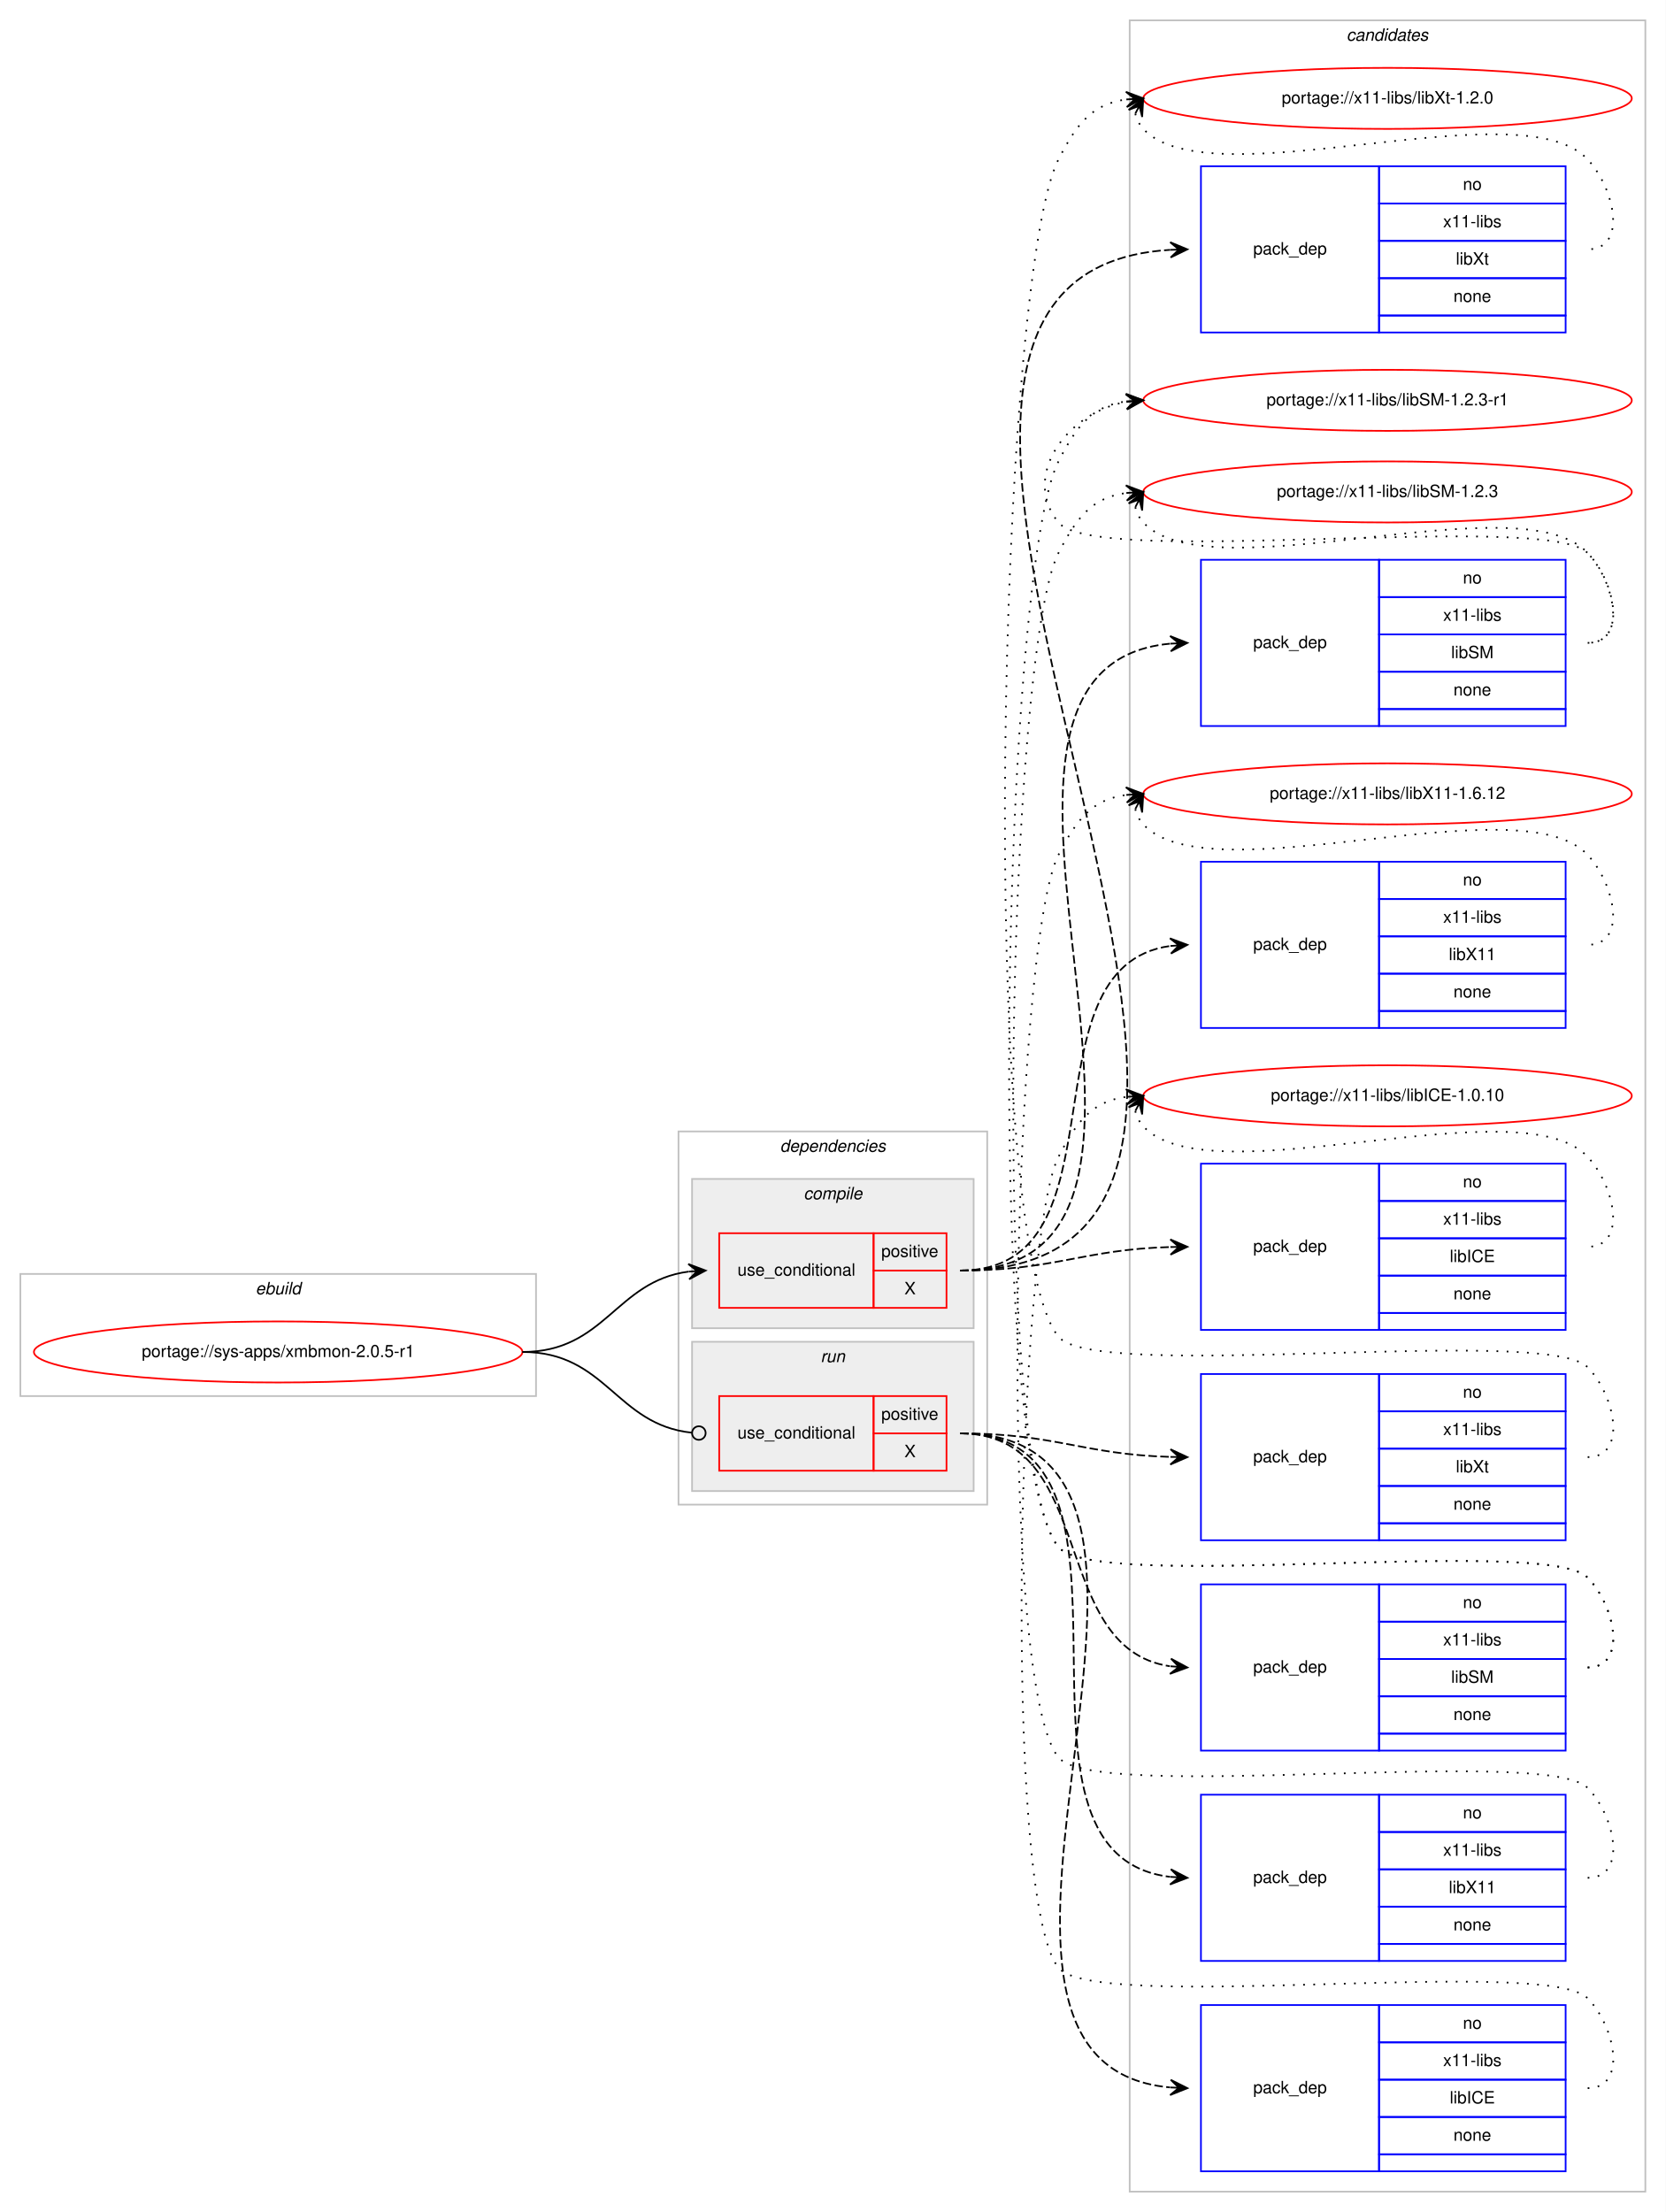
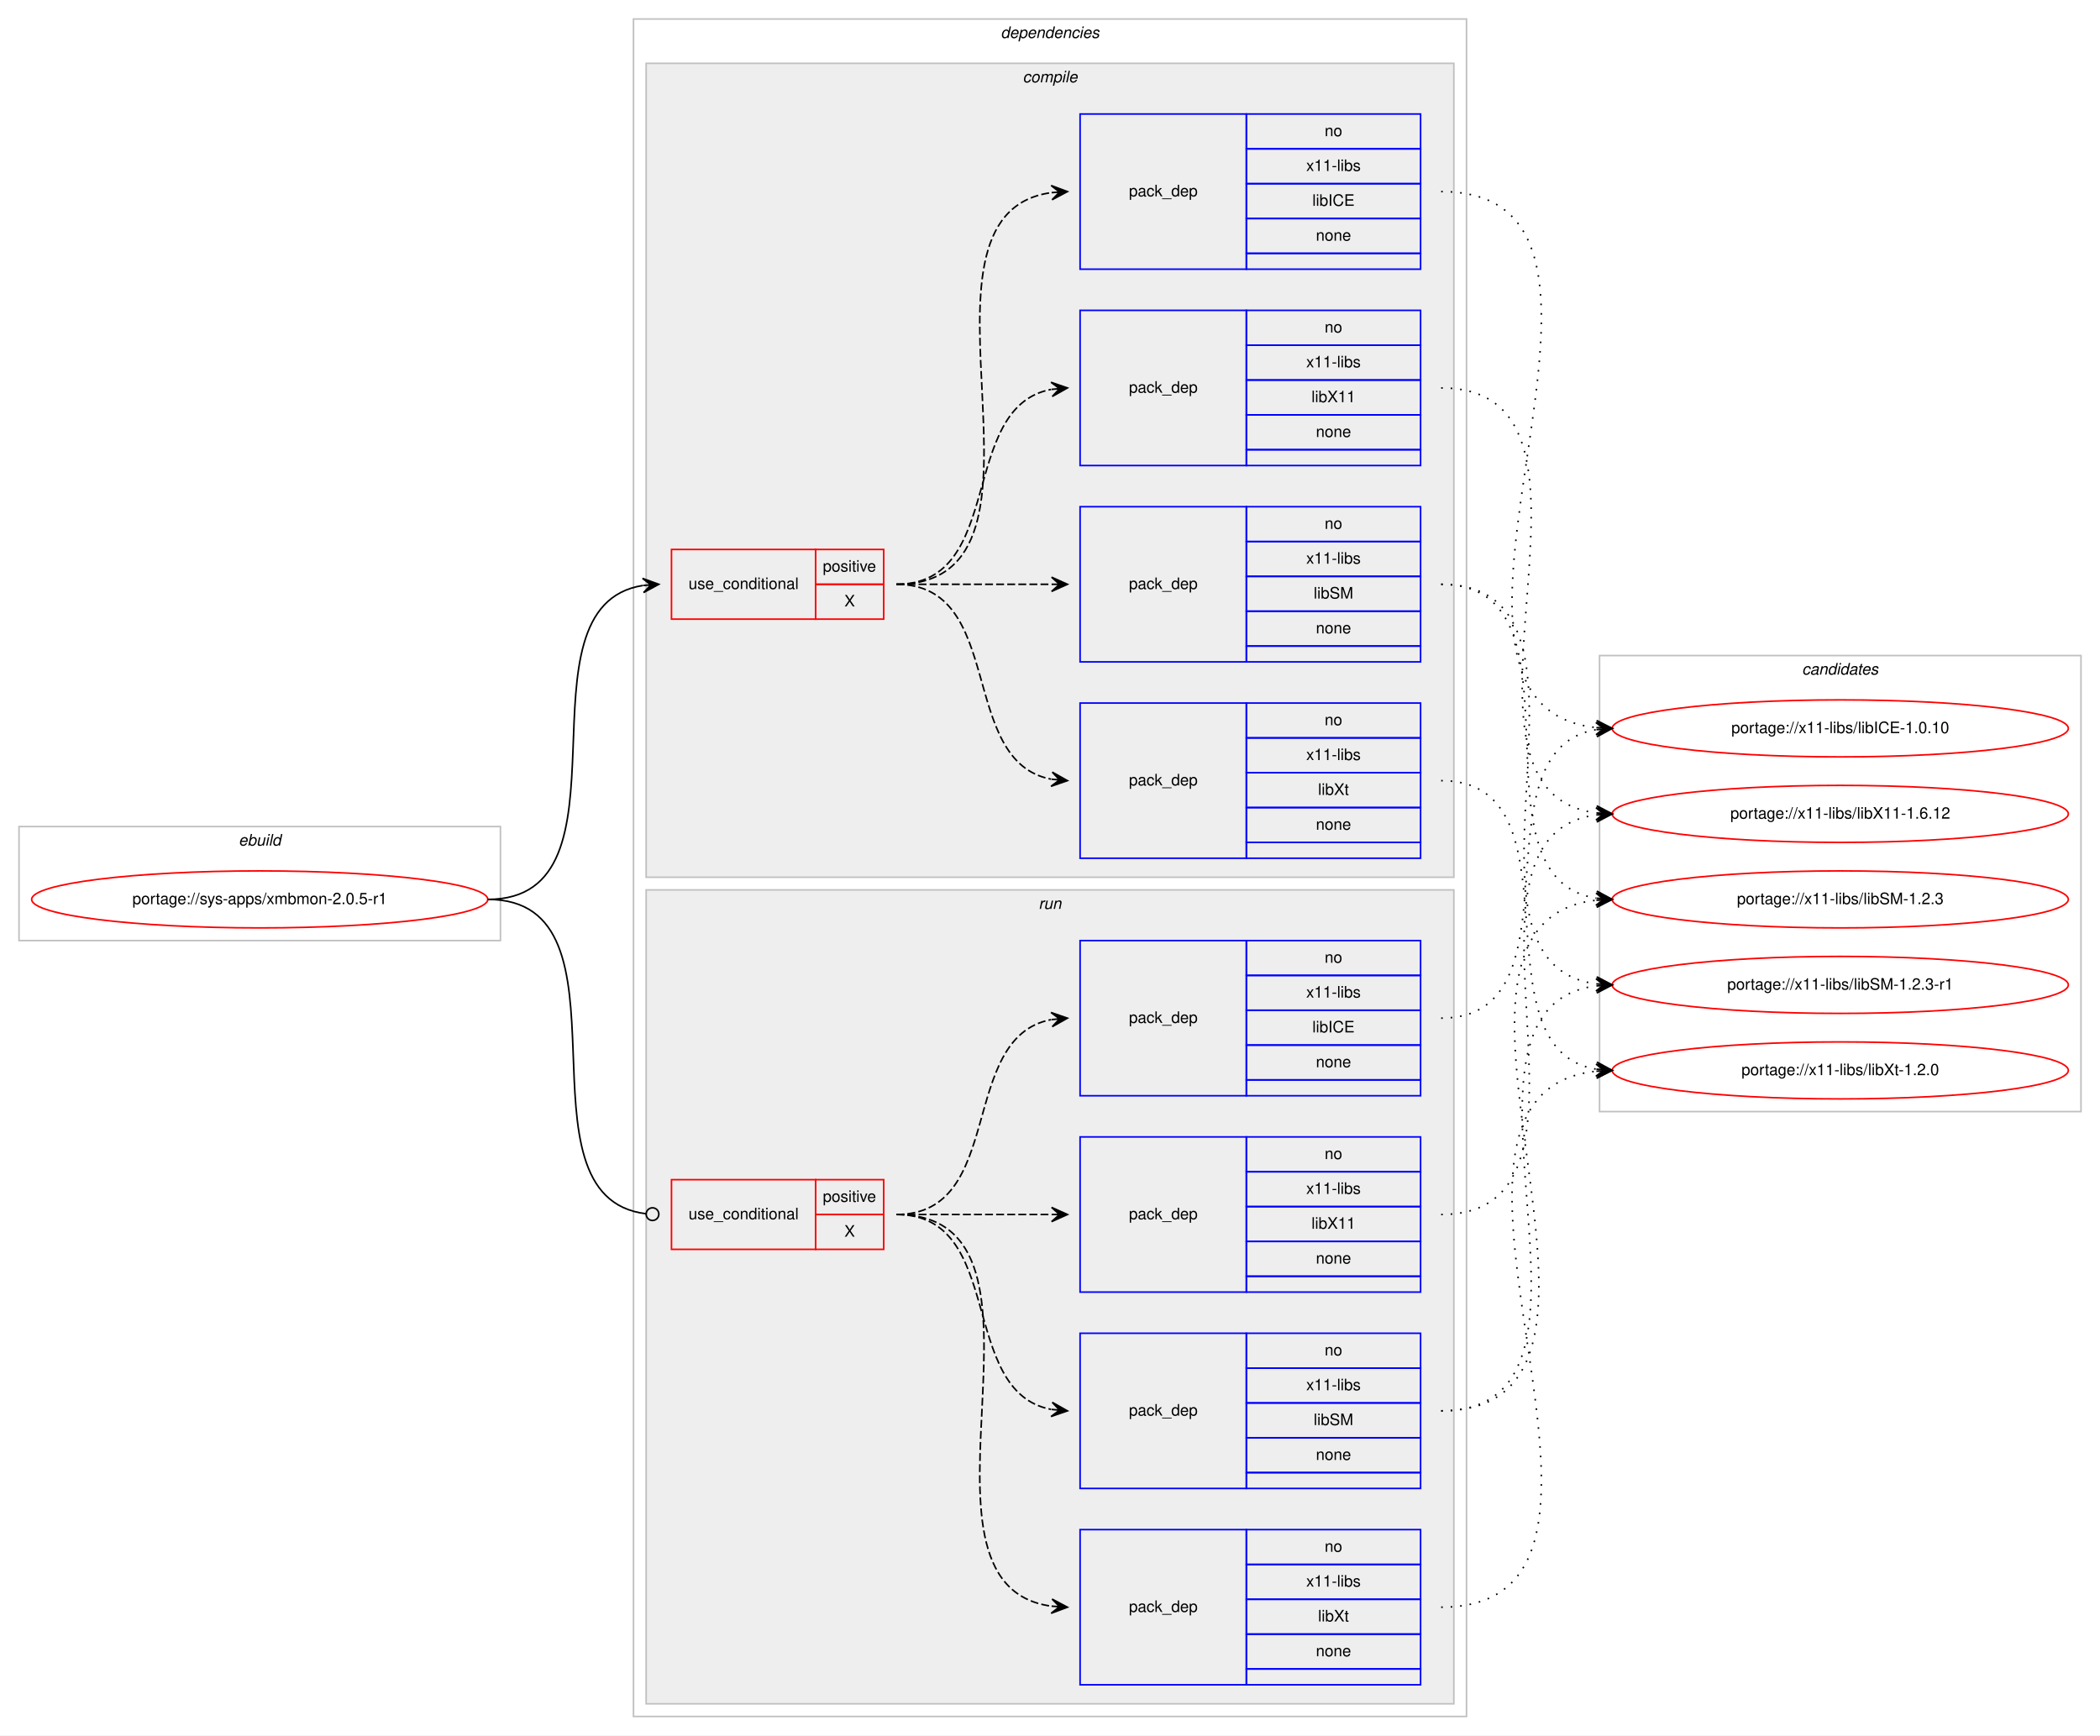
- <svg xmlns="http://www.w3.org/2000/svg" xmlns:xlink="http://www.w3.org/1999/xlink" width="982pt" height="1304pt" viewBox="0.00 0.00 982.00 1304.00">
-   <g id="graph0" class="graph" transform="scale(1 1) rotate(0) translate(4 1300)">
-     <polygon fill="#ffffff" stroke="transparent" points="-4,4 -4,-1300 978,-1300 978,4 -4,4" />
+ <svg xmlns="http://www.w3.org/2000/svg" xmlns:xlink="http://www.w3.org/1999/xlink" width="1326pt" height="1096pt" viewBox="0.00 0.00 1326.00 1096.00">
+   <g id="graph0" class="graph" transform="scale(1 1) rotate(0) translate(4 1092)">
+     <polygon fill="#ffffff" stroke="transparent" points="-4,4 -4,-1092 1322,-1092 1322,4 -4,4" />
+     <g id="clust1" class="cluster">
+       <polygon fill="none" stroke="#c0c0c0" points="8,-498 8,-570 312,-570 312,-498 8,-498" />
+       <text text-anchor="start" x="146.663" y="-558" font-family="Helvetica,sans-Serif" font-style="italic" font-size="10.00" fill="#000000">ebuild</text>
+     </g>
+     <g id="clust2" class="cluster">
+       <polygon fill="none" stroke="#c0c0c0" points="396,-8 396,-1080 922,-1080 922,-8 396,-8" />
+       <text text-anchor="start" x="627.875" y="-1068" font-family="Helvetica,sans-Serif" font-style="italic" font-size="10.00" fill="#000000">dependencies</text>
+     </g>
+     <g id="clust3" class="cluster">
+       <polygon fill="#eeeeee" stroke="#c0c0c0" points="404,-538 404,-1052 914,-1052 914,-538 404,-538" />
+       <text text-anchor="start" x="641.778" y="-1040" font-family="Helvetica,sans-Serif" font-style="italic" font-size="10.00" fill="#000000">compile</text>
+     </g>
+     <g id="clust10" class="cluster">
+       <polygon fill="#eeeeee" stroke="#c0c0c0" points="404,-16 404,-530 914,-530 914,-16 404,-16" />
+       <text text-anchor="start" x="651.777" y="-518" font-family="Helvetica,sans-Serif" font-style="italic" font-size="10.00" fill="#000000">run</text>
+     </g>
    <g id="clust16" class="cluster">
-       <polygon fill="none" stroke="#c0c0c0" points="662,-8 662,-1288 966,-1288 966,-8 662,-8" />
-       <text text-anchor="start" x="789.824" y="-1276" font-family="Helvetica,sans-Serif" font-style="italic" font-size="10.00" fill="#000000">candidates</text>
-     </g>
-     <g id="clust1" class="cluster">
-       <polygon fill="none" stroke="#c0c0c0" points="8,-477 8,-549 312,-549 312,-477 8,-477" />
-       <text text-anchor="start" x="146.663" y="-537" font-family="Helvetica,sans-Serif" font-style="italic" font-size="10.00" fill="#000000">ebuild</text>
-     </g>
-     <g id="clust2" class="cluster">
-       <polygon fill="none" stroke="#c0c0c0" points="396,-413 396,-633 578,-633 578,-413 396,-413" />
-       <text text-anchor="start" x="455.875" y="-621" font-family="Helvetica,sans-Serif" font-style="italic" font-size="10.00" fill="#000000">dependencies</text>
-     </g>
-     <g id="clust3" class="cluster">
-       <polygon fill="#eeeeee" stroke="#c0c0c0" points="404,-517 404,-605 570,-605 570,-517 404,-517" />
-       <text text-anchor="start" x="469.778" y="-593" font-family="Helvetica,sans-Serif" font-style="italic" font-size="10.00" fill="#000000">compile</text>
-     </g>
-     <g id="clust10" class="cluster">
-       <polygon fill="#eeeeee" stroke="#c0c0c0" points="404,-421 404,-509 570,-509 570,-421 404,-421" />
-       <text text-anchor="start" x="479.776" y="-497" font-family="Helvetica,sans-Serif" font-style="italic" font-size="10.00" fill="#000000">run</text>
+       <polygon fill="none" stroke="#c0c0c0" points="1006,-390 1006,-678 1310,-678 1310,-390 1006,-390" />
+       <text text-anchor="start" x="1133.824" y="-666" font-family="Helvetica,sans-Serif" font-style="italic" font-size="10.00" fill="#000000">candidates</text>
    </g>
    <g id="node1" class="node">
      <g id="a_node1">
        <a xlink:href="../sys-apps/xmbmon-2.0.5-r1.svg" xlink:title="portage://sys-apps/xmbmon-2.0.5-r1">
-           <ellipse fill="none" stroke="#ff0000" cx="160" cy="-503" rx="144" ry="18" />
-           <text text-anchor="middle" x="160" y="-500" font-family="Helvetica,sans-Serif" font-size="10.00" fill="#000000">portage://sys-apps/xmbmon-2.0.5-r1</text>
+           <ellipse fill="none" stroke="#ff0000" cx="160" cy="-524" rx="144" ry="18" />
+           <text text-anchor="middle" x="160" y="-521" font-family="Helvetica,sans-Serif" font-size="10.00" fill="#000000">portage://sys-apps/xmbmon-2.0.5-r1</text>
        </a>
      </g>
    </g>
    <g id="node2" class="node">
-       <polygon fill="none" stroke="#ff0000" points="420,-529 420,-573 511,-573 511,-529 420,-529" />
-       <text text-anchor="start" x="430.767" y="-548" font-family="Helvetica,sans-Serif" font-size="10.00" fill="#000000">use_conditional</text>
-       <polygon fill="none" stroke="#ff0000" points="511,-551 511,-573 554,-573 554,-551 511,-551" />
-       <text text-anchor="start" x="515.553" y="-559" font-family="Helvetica,sans-Serif" font-size="10.00" fill="#000000">positive</text>
-       <polygon fill="none" stroke="#ff0000" points="511,-529 511,-551 554,-551 554,-529 511,-529" />
-       <text text-anchor="start" x="529.165" y="-537" font-family="Helvetica,sans-Serif" font-size="10.00" fill="#000000">X</text>
+       <polygon fill="none" stroke="#ff0000" points="420,-701 420,-745 511,-745 511,-701 420,-701" />
+       <text text-anchor="start" x="430.767" y="-720" font-family="Helvetica,sans-Serif" font-size="10.00" fill="#000000">use_conditional</text>
+       <polygon fill="none" stroke="#ff0000" points="511,-723 511,-745 554,-745 554,-723 511,-723" />
+       <text text-anchor="start" x="515.553" y="-731" font-family="Helvetica,sans-Serif" font-size="10.00" fill="#000000">positive</text>
+       <polygon fill="none" stroke="#ff0000" points="511,-701 511,-723 554,-723 554,-701 511,-701" />
+       <text text-anchor="start" x="529.165" y="-709" font-family="Helvetica,sans-Serif" font-size="10.00" fill="#000000">X</text>
    </g>
    <g id="edge5" class="edge">
-       <path fill="none" stroke="#000000" d="M304,-503C352.937,-503 358.838,-544.662 401.891,-550.358" />
-       <polygon fill="#000000" stroke="#000000" points="412,-551 401.735,-554.857 407.01,-550.683 402.02,-550.366 402.02,-550.366 402.02,-550.366 407.01,-550.683 402.305,-545.875 412,-551 412,-551" />
+       <path fill="none" stroke="#000000" d="M304,-524C400.994,-524 317.856,-708.879 401.833,-722.239" />
+       <polygon fill="#000000" stroke="#000000" points="412,-723 401.692,-726.741 407.014,-722.627 402.028,-722.254 402.028,-722.254 402.028,-722.254 407.014,-722.627 402.364,-717.766 412,-723 412,-723" />
    </g>
    <g id="node7" class="node">
-       <polygon fill="none" stroke="#ff0000" points="420,-433 420,-477 511,-477 511,-433 420,-433" />
-       <text text-anchor="start" x="430.767" y="-452" font-family="Helvetica,sans-Serif" font-size="10.00" fill="#000000">use_conditional</text>
-       <polygon fill="none" stroke="#ff0000" points="511,-455 511,-477 554,-477 554,-455 511,-455" />
-       <text text-anchor="start" x="515.553" y="-463" font-family="Helvetica,sans-Serif" font-size="10.00" fill="#000000">positive</text>
-       <polygon fill="none" stroke="#ff0000" points="511,-433 511,-455 554,-455 554,-433 511,-433" />
-       <text text-anchor="start" x="529.165" y="-441" font-family="Helvetica,sans-Serif" font-size="10.00" fill="#000000">X</text>
+       <polygon fill="none" stroke="#ff0000" points="420,-303 420,-347 511,-347 511,-303 420,-303" />
+       <text text-anchor="start" x="430.767" y="-322" font-family="Helvetica,sans-Serif" font-size="10.00" fill="#000000">use_conditional</text>
+       <polygon fill="none" stroke="#ff0000" points="511,-325 511,-347 554,-347 554,-325 511,-325" />
+       <text text-anchor="start" x="515.553" y="-333" font-family="Helvetica,sans-Serif" font-size="10.00" fill="#000000">positive</text>
+       <polygon fill="none" stroke="#ff0000" points="511,-303 511,-325 554,-325 554,-303 511,-303" />
+       <text text-anchor="start" x="529.165" y="-311" font-family="Helvetica,sans-Serif" font-size="10.00" fill="#000000">X</text>
    </g>
    <g id="edge10" class="edge">
-       <path fill="none" stroke="#000000" d="M304,-503C353.655,-503 359.002,-460.106 403.811,-455.415" />
-       <ellipse fill="none" stroke="#000000" cx="408.005" cy="-455.202" rx="4" ry="4" />
+       <path fill="none" stroke="#000000" d="M304,-524C401.78,-524 316.497,-336.112 403.908,-325.47" />
+       <ellipse fill="none" stroke="#000000" cx="408.007" cy="-325.232" rx="4" ry="4" />
    </g>
    <g id="node3" class="node">
-       <polygon fill="none" stroke="#0000ff" points="704,-1104 704,-1202 809,-1202 809,-1104 704,-1104" />
-       <text text-anchor="start" x="734.823" y="-1150" font-family="Helvetica,sans-Serif" font-size="10.00" fill="#000000">pack_dep</text>
-       <polygon fill="none" stroke="#0000ff" points="809,-1180 809,-1202 919,-1202 919,-1180 809,-1180" />
-       <text text-anchor="start" x="858.441" y="-1188" font-family="Helvetica,sans-Serif" font-size="10.00" fill="#000000">no</text>
-       <polygon fill="none" stroke="#0000ff" points="809,-1158 809,-1180 919,-1180 919,-1158 809,-1158" />
-       <text text-anchor="start" x="846.778" y="-1166" font-family="Helvetica,sans-Serif" font-size="10.00" fill="#000000">x11-libs</text>
-       <polygon fill="none" stroke="#0000ff" points="809,-1136 809,-1158 919,-1158 919,-1136 809,-1136" />
-       <text text-anchor="start" x="854.278" y="-1144" font-family="Helvetica,sans-Serif" font-size="10.00" fill="#000000">libXt</text>
-       <polygon fill="none" stroke="#0000ff" points="809,-1114 809,-1136 919,-1136 919,-1114 809,-1114" />
-       <text text-anchor="start" x="852.882" y="-1122" font-family="Helvetica,sans-Serif" font-size="10.00" fill="#000000">none</text>
-       <polygon fill="none" stroke="#0000ff" points="809,-1104 809,-1114 919,-1114 919,-1104 809,-1104" />
+       <polygon fill="none" stroke="#0000ff" points="678,-550 678,-648 783,-648 783,-550 678,-550" />
+       <text text-anchor="start" x="708.823" y="-596" font-family="Helvetica,sans-Serif" font-size="10.00" fill="#000000">pack_dep</text>
+       <polygon fill="none" stroke="#0000ff" points="783,-626 783,-648 893,-648 893,-626 783,-626" />
+       <text text-anchor="start" x="832.441" y="-634" font-family="Helvetica,sans-Serif" font-size="10.00" fill="#000000">no</text>
+       <polygon fill="none" stroke="#0000ff" points="783,-604 783,-626 893,-626 893,-604 783,-604" />
+       <text text-anchor="start" x="820.778" y="-612" font-family="Helvetica,sans-Serif" font-size="10.00" fill="#000000">x11-libs</text>
+       <polygon fill="none" stroke="#0000ff" points="783,-582 783,-604 893,-604 893,-582 783,-582" />
+       <text text-anchor="start" x="828.278" y="-590" font-family="Helvetica,sans-Serif" font-size="10.00" fill="#000000">libXt</text>
+       <polygon fill="none" stroke="#0000ff" points="783,-560 783,-582 893,-582 893,-560 783,-560" />
+       <text text-anchor="start" x="826.882" y="-568" font-family="Helvetica,sans-Serif" font-size="10.00" fill="#000000">none</text>
+       <polygon fill="none" stroke="#0000ff" points="783,-550 783,-560 893,-560 893,-550 783,-550" />
    </g>
    <g id="edge1" class="edge">
-       <path fill="none" stroke="#000000" stroke-dasharray="5,2" d="M562,-551C832.624,-551 432.302,-1137.812 685.89,-1152.711" />
-       <polygon fill="#000000" stroke="#000000" points="696,-1153 685.876,-1157.213 691.002,-1152.857 686.004,-1152.715 686.004,-1152.715 686.004,-1152.715 691.002,-1152.857 686.133,-1148.216 696,-1153 696,-1153" />
+       <path fill="none" stroke="#000000" stroke-dasharray="5,2" d="M562,-723C631.372,-723 600.506,-611.274 659.698,-599.927" />
+       <polygon fill="#000000" stroke="#000000" points="670,-599 660.443,-604.378 665.02,-599.448 660.04,-599.896 660.04,-599.896 660.04,-599.896 665.02,-599.448 659.637,-595.414 670,-599 670,-599" />
    </g>
    <g id="node4" class="node">
-       <polygon fill="none" stroke="#0000ff" points="704,-872 704,-970 809,-970 809,-872 704,-872" />
-       <text text-anchor="start" x="734.823" y="-918" font-family="Helvetica,sans-Serif" font-size="10.00" fill="#000000">pack_dep</text>
-       <polygon fill="none" stroke="#0000ff" points="809,-948 809,-970 919,-970 919,-948 809,-948" />
-       <text text-anchor="start" x="858.441" y="-956" font-family="Helvetica,sans-Serif" font-size="10.00" fill="#000000">no</text>
-       <polygon fill="none" stroke="#0000ff" points="809,-926 809,-948 919,-948 919,-926 809,-926" />
-       <text text-anchor="start" x="846.778" y="-934" font-family="Helvetica,sans-Serif" font-size="10.00" fill="#000000">x11-libs</text>
-       <polygon fill="none" stroke="#0000ff" points="809,-904 809,-926 919,-926 919,-904 809,-904" />
-       <text text-anchor="start" x="851.503" y="-912" font-family="Helvetica,sans-Serif" font-size="10.00" fill="#000000">libSM</text>
-       <polygon fill="none" stroke="#0000ff" points="809,-882 809,-904 919,-904 919,-882 809,-882" />
-       <text text-anchor="start" x="852.882" y="-890" font-family="Helvetica,sans-Serif" font-size="10.00" fill="#000000">none</text>
-       <polygon fill="none" stroke="#0000ff" points="809,-872 809,-882 919,-882 919,-872 809,-872" />
+       <polygon fill="none" stroke="#0000ff" points="678,-674 678,-772 783,-772 783,-674 678,-674" />
+       <text text-anchor="start" x="708.823" y="-720" font-family="Helvetica,sans-Serif" font-size="10.00" fill="#000000">pack_dep</text>
+       <polygon fill="none" stroke="#0000ff" points="783,-750 783,-772 893,-772 893,-750 783,-750" />
+       <text text-anchor="start" x="832.441" y="-758" font-family="Helvetica,sans-Serif" font-size="10.00" fill="#000000">no</text>
+       <polygon fill="none" stroke="#0000ff" points="783,-728 783,-750 893,-750 893,-728 783,-728" />
+       <text text-anchor="start" x="820.778" y="-736" font-family="Helvetica,sans-Serif" font-size="10.00" fill="#000000">x11-libs</text>
+       <polygon fill="none" stroke="#0000ff" points="783,-706 783,-728 893,-728 893,-706 783,-706" />
+       <text text-anchor="start" x="825.503" y="-714" font-family="Helvetica,sans-Serif" font-size="10.00" fill="#000000">libSM</text>
+       <polygon fill="none" stroke="#0000ff" points="783,-684 783,-706 893,-706 893,-684 783,-684" />
+       <text text-anchor="start" x="826.882" y="-692" font-family="Helvetica,sans-Serif" font-size="10.00" fill="#000000">none</text>
+       <polygon fill="none" stroke="#0000ff" points="783,-674 783,-684 893,-684 893,-674 783,-674" />
    </g>
    <g id="edge2" class="edge">
-       <path fill="none" stroke="#000000" stroke-dasharray="5,2" d="M562,-551C733.31,-551 529.79,-905.98 685.726,-920.539" />
-       <polygon fill="#000000" stroke="#000000" points="696,-921 685.808,-925.048 691.005,-920.776 686.01,-920.552 686.01,-920.552 686.01,-920.552 691.005,-920.776 686.212,-916.057 696,-921 696,-921" />
+       <path fill="none" stroke="#000000" stroke-dasharray="5,2" d="M562,-723C606.438,-723 620.02,-723 659.878,-723" />
+       <polygon fill="#000000" stroke="#000000" points="670,-723 660,-727.5 665,-723 660,-723 660,-723 660,-723 665,-723 660,-718.5 670,-723 670,-723" />
    </g>
    <g id="node5" class="node">
-       <polygon fill="none" stroke="#0000ff" points="704,-694 704,-792 809,-792 809,-694 704,-694" />
-       <text text-anchor="start" x="734.823" y="-740" font-family="Helvetica,sans-Serif" font-size="10.00" fill="#000000">pack_dep</text>
-       <polygon fill="none" stroke="#0000ff" points="809,-770 809,-792 919,-792 919,-770 809,-770" />
-       <text text-anchor="start" x="858.441" y="-778" font-family="Helvetica,sans-Serif" font-size="10.00" fill="#000000">no</text>
-       <polygon fill="none" stroke="#0000ff" points="809,-748 809,-770 919,-770 919,-748 809,-748" />
-       <text text-anchor="start" x="846.778" y="-756" font-family="Helvetica,sans-Serif" font-size="10.00" fill="#000000">x11-libs</text>
-       <polygon fill="none" stroke="#0000ff" points="809,-726 809,-748 919,-748 919,-726 809,-726" />
-       <text text-anchor="start" x="850.108" y="-734" font-family="Helvetica,sans-Serif" font-size="10.00" fill="#000000">libX11</text>
-       <polygon fill="none" stroke="#0000ff" points="809,-704 809,-726 919,-726 919,-704 809,-704" />
-       <text text-anchor="start" x="852.882" y="-712" font-family="Helvetica,sans-Serif" font-size="10.00" fill="#000000">none</text>
-       <polygon fill="none" stroke="#0000ff" points="809,-694 809,-704 919,-704 919,-694 809,-694" />
+       <polygon fill="none" stroke="#0000ff" points="678,-798 678,-896 783,-896 783,-798 678,-798" />
+       <text text-anchor="start" x="708.823" y="-844" font-family="Helvetica,sans-Serif" font-size="10.00" fill="#000000">pack_dep</text>
+       <polygon fill="none" stroke="#0000ff" points="783,-874 783,-896 893,-896 893,-874 783,-874" />
+       <text text-anchor="start" x="832.441" y="-882" font-family="Helvetica,sans-Serif" font-size="10.00" fill="#000000">no</text>
+       <polygon fill="none" stroke="#0000ff" points="783,-852 783,-874 893,-874 893,-852 783,-852" />
+       <text text-anchor="start" x="820.778" y="-860" font-family="Helvetica,sans-Serif" font-size="10.00" fill="#000000">x11-libs</text>
+       <polygon fill="none" stroke="#0000ff" points="783,-830 783,-852 893,-852 893,-830 783,-830" />
+       <text text-anchor="start" x="824.108" y="-838" font-family="Helvetica,sans-Serif" font-size="10.00" fill="#000000">libX11</text>
+       <polygon fill="none" stroke="#0000ff" points="783,-808 783,-830 893,-830 893,-808 783,-808" />
+       <text text-anchor="start" x="826.882" y="-816" font-family="Helvetica,sans-Serif" font-size="10.00" fill="#000000">none</text>
+       <polygon fill="none" stroke="#0000ff" points="783,-798 783,-808 893,-808 893,-798 783,-798" />
    </g>
    <g id="edge3" class="edge">
-       <path fill="none" stroke="#000000" stroke-dasharray="5,2" d="M562,-551C662.504,-551 596.798,-730.099 685.94,-742.342" />
-       <polygon fill="#000000" stroke="#000000" points="696,-743 685.728,-746.838 691.011,-742.674 686.021,-742.348 686.021,-742.348 686.021,-742.348 691.011,-742.674 686.315,-737.857 696,-743 696,-743" />
+       <path fill="none" stroke="#000000" stroke-dasharray="5,2" d="M562,-723C631.372,-723 600.506,-834.726 659.698,-846.073" />
+       <polygon fill="#000000" stroke="#000000" points="670,-847 659.637,-850.586 665.02,-846.552 660.04,-846.104 660.04,-846.104 660.04,-846.104 665.02,-846.552 660.443,-841.622 670,-847 670,-847" />
    </g>
    <g id="node6" class="node">
-       <polygon fill="none" stroke="#0000ff" points="704,-516 704,-614 809,-614 809,-516 704,-516" />
-       <text text-anchor="start" x="734.823" y="-562" font-family="Helvetica,sans-Serif" font-size="10.00" fill="#000000">pack_dep</text>
-       <polygon fill="none" stroke="#0000ff" points="809,-592 809,-614 919,-614 919,-592 809,-592" />
-       <text text-anchor="start" x="858.441" y="-600" font-family="Helvetica,sans-Serif" font-size="10.00" fill="#000000">no</text>
-       <polygon fill="none" stroke="#0000ff" points="809,-570 809,-592 919,-592 919,-570 809,-570" />
-       <text text-anchor="start" x="846.778" y="-578" font-family="Helvetica,sans-Serif" font-size="10.00" fill="#000000">x11-libs</text>
-       <polygon fill="none" stroke="#0000ff" points="809,-548 809,-570 919,-570 919,-548 809,-548" />
-       <text text-anchor="start" x="850.668" y="-556" font-family="Helvetica,sans-Serif" font-size="10.00" fill="#000000">libICE</text>
-       <polygon fill="none" stroke="#0000ff" points="809,-526 809,-548 919,-548 919,-526 809,-526" />
-       <text text-anchor="start" x="852.882" y="-534" font-family="Helvetica,sans-Serif" font-size="10.00" fill="#000000">none</text>
-       <polygon fill="none" stroke="#0000ff" points="809,-516 809,-526 919,-526 919,-516 809,-516" />
+       <polygon fill="none" stroke="#0000ff" points="678,-922 678,-1020 783,-1020 783,-922 678,-922" />
+       <text text-anchor="start" x="708.823" y="-968" font-family="Helvetica,sans-Serif" font-size="10.00" fill="#000000">pack_dep</text>
+       <polygon fill="none" stroke="#0000ff" points="783,-998 783,-1020 893,-1020 893,-998 783,-998" />
+       <text text-anchor="start" x="832.441" y="-1006" font-family="Helvetica,sans-Serif" font-size="10.00" fill="#000000">no</text>
+       <polygon fill="none" stroke="#0000ff" points="783,-976 783,-998 893,-998 893,-976 783,-976" />
+       <text text-anchor="start" x="820.778" y="-984" font-family="Helvetica,sans-Serif" font-size="10.00" fill="#000000">x11-libs</text>
+       <polygon fill="none" stroke="#0000ff" points="783,-954 783,-976 893,-976 893,-954 783,-954" />
+       <text text-anchor="start" x="824.668" y="-962" font-family="Helvetica,sans-Serif" font-size="10.00" fill="#000000">libICE</text>
+       <polygon fill="none" stroke="#0000ff" points="783,-932 783,-954 893,-954 893,-932 783,-932" />
+       <text text-anchor="start" x="826.882" y="-940" font-family="Helvetica,sans-Serif" font-size="10.00" fill="#000000">none</text>
+       <polygon fill="none" stroke="#0000ff" points="783,-922 783,-932 893,-932 893,-922 783,-922" />
    </g>
    <g id="edge4" class="edge">
-       <path fill="none" stroke="#000000" stroke-dasharray="5,2" d="M562,-551C618.371,-551 634.295,-563.407 685.926,-564.861" />
-       <polygon fill="#000000" stroke="#000000" points="696,-565 685.939,-569.362 691,-564.931 686.001,-564.862 686.001,-564.862 686.001,-564.862 691,-564.931 686.063,-560.363 696,-565 696,-565" />
+       <path fill="none" stroke="#000000" stroke-dasharray="5,2" d="M562,-723C678.581,-723 557.567,-956.212 659.762,-970.332" />
+       <polygon fill="#000000" stroke="#000000" points="670,-971 659.728,-974.839 665.011,-970.674 660.021,-970.349 660.021,-970.349 660.021,-970.349 665.011,-970.674 660.314,-965.858 670,-971 670,-971" />
    </g>
    <g id="node12" class="node">
      <g id="a_node12">
        <a xlink:href="../x11-libs/libXt-1.2.0.svg" xlink:title="portage://x11-libs/libXt-1.2.0">
-           <ellipse fill="none" stroke="#ff0000" cx="814" cy="-1242" rx="144" ry="18" />
-           <text text-anchor="middle" x="814" y="-1239" font-family="Helvetica,sans-Serif" font-size="10.00" fill="#000000">portage://x11-libs/libXt-1.2.0</text>
+           <ellipse fill="none" stroke="#ff0000" cx="1158" cy="-416" rx="144" ry="18" />
+           <text text-anchor="middle" x="1158" y="-413" font-family="Helvetica,sans-Serif" font-size="10.00" fill="#000000">portage://x11-libs/libXt-1.2.0</text>
        </a>
      </g>
    </g>
    <g id="edge11" class="edge">
-       <path fill="none" stroke="#000000" stroke-dasharray="1,5" d="M665.303,-1233.011C666.046,-1229.792 667.782,-1226.376 670,-1224 709.827,-1181.343 892.173,-1248.657 932,-1206 948.075,-1188.782 955.556,-1153 932,-1153" />
-       <polygon fill="#000000" stroke="#000000" points="670,-1242 661.38,-1235.221 667.684,-1237.569 665.368,-1233.137 665.368,-1233.137 665.368,-1233.137 667.684,-1237.569 669.357,-1231.053 670,-1242 670,-1242" />
+       <path fill="none" stroke="#000000" stroke-dasharray="1,5" d="M906,-599C996.752,-599 925.61,-430.018 1003.714,-416.816" />
+       <polygon fill="#000000" stroke="#000000" points="1014,-416 1004.387,-421.277 1009.016,-416.395 1004.031,-416.791 1004.031,-416.791 1004.031,-416.791 1009.016,-416.395 1003.675,-412.305 1014,-416 1014,-416" />
    </g>
    <g id="node13" class="node">
      <g id="a_node13">
        <a xlink:href="../x11-libs/libSM-1.2.3-r1.svg" xlink:title="portage://x11-libs/libSM-1.2.3-r1">
-           <ellipse fill="none" stroke="#ff0000" cx="814" cy="-1064" rx="144" ry="18" />
-           <text text-anchor="middle" x="814" y="-1061" font-family="Helvetica,sans-Serif" font-size="10.00" fill="#000000">portage://x11-libs/libSM-1.2.3-r1</text>
+           <ellipse fill="none" stroke="#ff0000" cx="1158" cy="-470" rx="144" ry="18" />
+           <text text-anchor="middle" x="1158" y="-467" font-family="Helvetica,sans-Serif" font-size="10.00" fill="#000000">portage://x11-libs/libSM-1.2.3-r1</text>
        </a>
      </g>
    </g>
    <g id="edge12" class="edge">
-       <path fill="none" stroke="#000000" stroke-dasharray="1,5" d="M932,-921C955.556,-921 948.376,-957.068 932,-974 907.859,-998.959 641.83,-964.996 620,-992 597.708,-1019.575 625.14,-1056.599 659.623,-1063.029" />
-       <polygon fill="#000000" stroke="#000000" points="670,-1064 659.624,-1067.548 665.022,-1063.534 660.043,-1063.068 660.043,-1063.068 660.043,-1063.068 665.022,-1063.534 660.463,-1058.588 670,-1064 670,-1064" />
+       <path fill="none" stroke="#000000" stroke-dasharray="1,5" d="M906,-723C1024.679,-723 899.516,-484.607 1003.908,-470.639" />
+       <polygon fill="#000000" stroke="#000000" points="1014,-470 1004.304,-475.123 1009.01,-470.316 1004.02,-470.632 1004.02,-470.632 1004.02,-470.632 1009.01,-470.316 1003.736,-466.141 1014,-470 1014,-470" />
    </g>
    <g id="node14" class="node">
      <g id="a_node14">
        <a xlink:href="../x11-libs/libSM-1.2.3.svg" xlink:title="portage://x11-libs/libSM-1.2.3">
-           <ellipse fill="none" stroke="#ff0000" cx="814" cy="-1010" rx="144" ry="18" />
-           <text text-anchor="middle" x="814" y="-1007" font-family="Helvetica,sans-Serif" font-size="10.00" fill="#000000">portage://x11-libs/libSM-1.2.3</text>
+           <ellipse fill="none" stroke="#ff0000" cx="1158" cy="-524" rx="144" ry="18" />
+           <text text-anchor="middle" x="1158" y="-521" font-family="Helvetica,sans-Serif" font-size="10.00" fill="#000000">portage://x11-libs/libSM-1.2.3</text>
        </a>
      </g>
    </g>
    <g id="edge13" class="edge">
-       <path fill="none" stroke="#000000" stroke-dasharray="1,5" d="M665.303,-1001.011C666.046,-997.792 667.782,-994.375 670,-992 709.827,-949.343 892.173,-1016.657 932,-974 948.075,-956.782 955.556,-921 932,-921" />
-       <polygon fill="#000000" stroke="#000000" points="670,-1010 661.38,-1003.221 667.684,-1005.569 665.368,-1001.137 665.368,-1001.137 665.368,-1001.137 667.684,-1005.569 669.357,-999.053 670,-1010 670,-1010" />
+       <path fill="none" stroke="#000000" stroke-dasharray="1,5" d="M906,-723C1002.994,-723 919.856,-538.121 1003.833,-524.761" />
+       <polygon fill="#000000" stroke="#000000" points="1014,-524 1004.364,-529.234 1009.014,-524.373 1004.028,-524.746 1004.028,-524.746 1004.028,-524.746 1009.014,-524.373 1003.692,-520.259 1014,-524 1014,-524" />
    </g>
    <g id="node15" class="node">
      <g id="a_node15">
        <a xlink:href="../x11-libs/libX11-1.6.12.svg" xlink:title="portage://x11-libs/libX11-1.6.12">
-           <ellipse fill="none" stroke="#ff0000" cx="814" cy="-832" rx="144" ry="18" />
-           <text text-anchor="middle" x="814" y="-829" font-family="Helvetica,sans-Serif" font-size="10.00" fill="#000000">portage://x11-libs/libX11-1.6.12</text>
+           <ellipse fill="none" stroke="#ff0000" cx="1158" cy="-578" rx="144" ry="18" />
+           <text text-anchor="middle" x="1158" y="-575" font-family="Helvetica,sans-Serif" font-size="10.00" fill="#000000">portage://x11-libs/libX11-1.6.12</text>
        </a>
      </g>
    </g>
    <g id="edge14" class="edge">
-       <path fill="none" stroke="#000000" stroke-dasharray="1,5" d="M665.303,-823.011C666.046,-819.792 667.782,-816.375 670,-814 709.827,-771.343 892.173,-838.657 932,-796 948.075,-778.782 955.556,-743 932,-743" />
-       <polygon fill="#000000" stroke="#000000" points="670,-832 661.38,-825.221 667.684,-827.569 665.368,-823.137 665.368,-823.137 665.368,-823.137 667.684,-827.569 669.357,-821.053 670,-832 670,-832" />
+       <path fill="none" stroke="#000000" stroke-dasharray="1,5" d="M906,-847C1031.183,-847 893.422,-593.021 1003.712,-578.635" />
+       <polygon fill="#000000" stroke="#000000" points="1014,-578 1004.296,-583.108 1009.01,-578.308 1004.019,-578.616 1004.019,-578.616 1004.019,-578.616 1009.01,-578.308 1003.742,-574.125 1014,-578 1014,-578" />
    </g>
    <g id="node16" class="node">
      <g id="a_node16">
        <a xlink:href="../x11-libs/libICE-1.0.10.svg" xlink:title="portage://x11-libs/libICE-1.0.10">
-           <ellipse fill="none" stroke="#ff0000" cx="814" cy="-654" rx="144" ry="18" />
-           <text text-anchor="middle" x="814" y="-651" font-family="Helvetica,sans-Serif" font-size="10.00" fill="#000000">portage://x11-libs/libICE-1.0.10</text>
+           <ellipse fill="none" stroke="#ff0000" cx="1158" cy="-632" rx="144" ry="18" />
+           <text text-anchor="middle" x="1158" y="-629" font-family="Helvetica,sans-Serif" font-size="10.00" fill="#000000">portage://x11-libs/libICE-1.0.10</text>
        </a>
      </g>
    </g>
    <g id="edge15" class="edge">
-       <path fill="none" stroke="#000000" stroke-dasharray="1,5" d="M665.303,-645.011C666.046,-641.792 667.782,-638.375 670,-636 709.827,-593.343 892.173,-660.657 932,-618 948.075,-600.782 955.556,-565 932,-565" />
-       <polygon fill="#000000" stroke="#000000" points="670,-654 661.38,-647.221 667.684,-649.569 665.368,-645.137 665.368,-645.137 665.368,-645.137 667.684,-649.569 669.357,-643.053 670,-654 670,-654" />
+       <path fill="none" stroke="#000000" stroke-dasharray="1,5" d="M906,-971C1060.576,-971 865.043,-647.058 1003.891,-632.505" />
+       <polygon fill="#000000" stroke="#000000" points="1014,-632 1004.237,-636.994 1009.006,-632.25 1004.013,-632.499 1004.013,-632.499 1004.013,-632.499 1009.006,-632.25 1003.788,-628.005 1014,-632 1014,-632" />
    </g>
    <g id="node8" class="node">
-       <polygon fill="none" stroke="#0000ff" points="704,-392 704,-490 809,-490 809,-392 704,-392" />
-       <text text-anchor="start" x="734.823" y="-438" font-family="Helvetica,sans-Serif" font-size="10.00" fill="#000000">pack_dep</text>
-       <polygon fill="none" stroke="#0000ff" points="809,-468 809,-490 919,-490 919,-468 809,-468" />
-       <text text-anchor="start" x="858.441" y="-476" font-family="Helvetica,sans-Serif" font-size="10.00" fill="#000000">no</text>
-       <polygon fill="none" stroke="#0000ff" points="809,-446 809,-468 919,-468 919,-446 809,-446" />
-       <text text-anchor="start" x="846.778" y="-454" font-family="Helvetica,sans-Serif" font-size="10.00" fill="#000000">x11-libs</text>
-       <polygon fill="none" stroke="#0000ff" points="809,-424 809,-446 919,-446 919,-424 809,-424" />
-       <text text-anchor="start" x="854.278" y="-432" font-family="Helvetica,sans-Serif" font-size="10.00" fill="#000000">libXt</text>
-       <polygon fill="none" stroke="#0000ff" points="809,-402 809,-424 919,-424 919,-402 809,-402" />
-       <text text-anchor="start" x="852.882" y="-410" font-family="Helvetica,sans-Serif" font-size="10.00" fill="#000000">none</text>
-       <polygon fill="none" stroke="#0000ff" points="809,-392 809,-402 919,-402 919,-392 809,-392" />
+       <polygon fill="none" stroke="#0000ff" points="678,-28 678,-126 783,-126 783,-28 678,-28" />
+       <text text-anchor="start" x="708.823" y="-74" font-family="Helvetica,sans-Serif" font-size="10.00" fill="#000000">pack_dep</text>
+       <polygon fill="none" stroke="#0000ff" points="783,-104 783,-126 893,-126 893,-104 783,-104" />
+       <text text-anchor="start" x="832.441" y="-112" font-family="Helvetica,sans-Serif" font-size="10.00" fill="#000000">no</text>
+       <polygon fill="none" stroke="#0000ff" points="783,-82 783,-104 893,-104 893,-82 783,-82" />
+       <text text-anchor="start" x="820.778" y="-90" font-family="Helvetica,sans-Serif" font-size="10.00" fill="#000000">x11-libs</text>
+       <polygon fill="none" stroke="#0000ff" points="783,-60 783,-82 893,-82 893,-60 783,-60" />
+       <text text-anchor="start" x="828.278" y="-68" font-family="Helvetica,sans-Serif" font-size="10.00" fill="#000000">libXt</text>
+       <polygon fill="none" stroke="#0000ff" points="783,-38 783,-60 893,-60 893,-38 783,-38" />
+       <text text-anchor="start" x="826.882" y="-46" font-family="Helvetica,sans-Serif" font-size="10.00" fill="#000000">none</text>
+       <polygon fill="none" stroke="#0000ff" points="783,-28 783,-38 893,-38 893,-28 783,-28" />
    </g>
    <g id="edge6" class="edge">
-       <path fill="none" stroke="#000000" stroke-dasharray="5,2" d="M562,-455C618.371,-455 634.295,-442.593 685.926,-441.139" />
-       <polygon fill="#000000" stroke="#000000" points="696,-441 686.063,-445.637 691,-441.069 686.001,-441.138 686.001,-441.138 686.001,-441.138 691,-441.069 685.939,-436.638 696,-441 696,-441" />
+       <path fill="none" stroke="#000000" stroke-dasharray="5,2" d="M562,-325C678.581,-325 557.567,-91.788 659.762,-77.668" />
+       <polygon fill="#000000" stroke="#000000" points="670,-77 660.314,-82.142 665.011,-77.326 660.021,-77.651 660.021,-77.651 660.021,-77.651 665.011,-77.326 659.728,-73.161 670,-77 670,-77" />
    </g>
    <g id="node9" class="node">
-       <polygon fill="none" stroke="#0000ff" points="704,-268 704,-366 809,-366 809,-268 704,-268" />
-       <text text-anchor="start" x="734.823" y="-314" font-family="Helvetica,sans-Serif" font-size="10.00" fill="#000000">pack_dep</text>
-       <polygon fill="none" stroke="#0000ff" points="809,-344 809,-366 919,-366 919,-344 809,-344" />
-       <text text-anchor="start" x="858.441" y="-352" font-family="Helvetica,sans-Serif" font-size="10.00" fill="#000000">no</text>
-       <polygon fill="none" stroke="#0000ff" points="809,-322 809,-344 919,-344 919,-322 809,-322" />
-       <text text-anchor="start" x="846.778" y="-330" font-family="Helvetica,sans-Serif" font-size="10.00" fill="#000000">x11-libs</text>
-       <polygon fill="none" stroke="#0000ff" points="809,-300 809,-322 919,-322 919,-300 809,-300" />
-       <text text-anchor="start" x="851.503" y="-308" font-family="Helvetica,sans-Serif" font-size="10.00" fill="#000000">libSM</text>
-       <polygon fill="none" stroke="#0000ff" points="809,-278 809,-300 919,-300 919,-278 809,-278" />
-       <text text-anchor="start" x="852.882" y="-286" font-family="Helvetica,sans-Serif" font-size="10.00" fill="#000000">none</text>
-       <polygon fill="none" stroke="#0000ff" points="809,-268 809,-278 919,-278 919,-268 809,-268" />
+       <polygon fill="none" stroke="#0000ff" points="678,-152 678,-250 783,-250 783,-152 678,-152" />
+       <text text-anchor="start" x="708.823" y="-198" font-family="Helvetica,sans-Serif" font-size="10.00" fill="#000000">pack_dep</text>
+       <polygon fill="none" stroke="#0000ff" points="783,-228 783,-250 893,-250 893,-228 783,-228" />
+       <text text-anchor="start" x="832.441" y="-236" font-family="Helvetica,sans-Serif" font-size="10.00" fill="#000000">no</text>
+       <polygon fill="none" stroke="#0000ff" points="783,-206 783,-228 893,-228 893,-206 783,-206" />
+       <text text-anchor="start" x="820.778" y="-214" font-family="Helvetica,sans-Serif" font-size="10.00" fill="#000000">x11-libs</text>
+       <polygon fill="none" stroke="#0000ff" points="783,-184 783,-206 893,-206 893,-184 783,-184" />
+       <text text-anchor="start" x="825.503" y="-192" font-family="Helvetica,sans-Serif" font-size="10.00" fill="#000000">libSM</text>
+       <polygon fill="none" stroke="#0000ff" points="783,-162 783,-184 893,-184 893,-162 783,-162" />
+       <text text-anchor="start" x="826.882" y="-170" font-family="Helvetica,sans-Serif" font-size="10.00" fill="#000000">none</text>
+       <polygon fill="none" stroke="#0000ff" points="783,-152 783,-162 893,-162 893,-152 783,-152" />
    </g>
    <g id="edge7" class="edge">
-       <path fill="none" stroke="#000000" stroke-dasharray="5,2" d="M562,-455C643.817,-455 613.461,-328.605 685.639,-317.743" />
-       <polygon fill="#000000" stroke="#000000" points="696,-317 686.347,-322.203 691.013,-317.357 686.026,-317.715 686.026,-317.715 686.026,-317.715 691.013,-317.357 685.704,-313.226 696,-317 696,-317" />
+       <path fill="none" stroke="#000000" stroke-dasharray="5,2" d="M562,-325C631.372,-325 600.506,-213.274 659.698,-201.927" />
+       <polygon fill="#000000" stroke="#000000" points="670,-201 660.443,-206.378 665.02,-201.448 660.04,-201.896 660.04,-201.896 660.04,-201.896 665.02,-201.448 659.637,-197.414 670,-201 670,-201" />
    </g>
    <g id="node10" class="node">
-       <polygon fill="none" stroke="#0000ff" points="704,-144 704,-242 809,-242 809,-144 704,-144" />
-       <text text-anchor="start" x="734.823" y="-190" font-family="Helvetica,sans-Serif" font-size="10.00" fill="#000000">pack_dep</text>
-       <polygon fill="none" stroke="#0000ff" points="809,-220 809,-242 919,-242 919,-220 809,-220" />
-       <text text-anchor="start" x="858.441" y="-228" font-family="Helvetica,sans-Serif" font-size="10.00" fill="#000000">no</text>
-       <polygon fill="none" stroke="#0000ff" points="809,-198 809,-220 919,-220 919,-198 809,-198" />
-       <text text-anchor="start" x="846.778" y="-206" font-family="Helvetica,sans-Serif" font-size="10.00" fill="#000000">x11-libs</text>
-       <polygon fill="none" stroke="#0000ff" points="809,-176 809,-198 919,-198 919,-176 809,-176" />
-       <text text-anchor="start" x="850.108" y="-184" font-family="Helvetica,sans-Serif" font-size="10.00" fill="#000000">libX11</text>
-       <polygon fill="none" stroke="#0000ff" points="809,-154 809,-176 919,-176 919,-154 809,-154" />
-       <text text-anchor="start" x="852.882" y="-162" font-family="Helvetica,sans-Serif" font-size="10.00" fill="#000000">none</text>
-       <polygon fill="none" stroke="#0000ff" points="809,-144 809,-154 919,-154 919,-144 809,-144" />
+       <polygon fill="none" stroke="#0000ff" points="678,-276 678,-374 783,-374 783,-276 678,-276" />
+       <text text-anchor="start" x="708.823" y="-322" font-family="Helvetica,sans-Serif" font-size="10.00" fill="#000000">pack_dep</text>
+       <polygon fill="none" stroke="#0000ff" points="783,-352 783,-374 893,-374 893,-352 783,-352" />
+       <text text-anchor="start" x="832.441" y="-360" font-family="Helvetica,sans-Serif" font-size="10.00" fill="#000000">no</text>
+       <polygon fill="none" stroke="#0000ff" points="783,-330 783,-352 893,-352 893,-330 783,-330" />
+       <text text-anchor="start" x="820.778" y="-338" font-family="Helvetica,sans-Serif" font-size="10.00" fill="#000000">x11-libs</text>
+       <polygon fill="none" stroke="#0000ff" points="783,-308 783,-330 893,-330 893,-308 783,-308" />
+       <text text-anchor="start" x="824.108" y="-316" font-family="Helvetica,sans-Serif" font-size="10.00" fill="#000000">libX11</text>
+       <polygon fill="none" stroke="#0000ff" points="783,-286 783,-308 893,-308 893,-286 783,-286" />
+       <text text-anchor="start" x="826.882" y="-294" font-family="Helvetica,sans-Serif" font-size="10.00" fill="#000000">none</text>
+       <polygon fill="none" stroke="#0000ff" points="783,-276 783,-286 893,-286 893,-276 783,-276" />
    </g>
    <g id="edge8" class="edge">
-       <path fill="none" stroke="#000000" stroke-dasharray="5,2" d="M562,-455C689.214,-455 571.993,-207.132 685.84,-193.577" />
-       <polygon fill="#000000" stroke="#000000" points="696,-193 686.271,-198.06 691.008,-193.284 686.016,-193.567 686.016,-193.567 686.016,-193.567 691.008,-193.284 685.761,-189.074 696,-193 696,-193" />
+       <path fill="none" stroke="#000000" stroke-dasharray="5,2" d="M562,-325C606.438,-325 620.02,-325 659.878,-325" />
+       <polygon fill="#000000" stroke="#000000" points="670,-325 660,-329.5 665,-325 660,-325 660,-325 660,-325 665,-325 660,-320.5 670,-325 670,-325" />
    </g>
    <g id="node11" class="node">
-       <polygon fill="none" stroke="#0000ff" points="704,-20 704,-118 809,-118 809,-20 704,-20" />
-       <text text-anchor="start" x="734.823" y="-66" font-family="Helvetica,sans-Serif" font-size="10.00" fill="#000000">pack_dep</text>
-       <polygon fill="none" stroke="#0000ff" points="809,-96 809,-118 919,-118 919,-96 809,-96" />
-       <text text-anchor="start" x="858.441" y="-104" font-family="Helvetica,sans-Serif" font-size="10.00" fill="#000000">no</text>
-       <polygon fill="none" stroke="#0000ff" points="809,-74 809,-96 919,-96 919,-74 809,-74" />
-       <text text-anchor="start" x="846.778" y="-82" font-family="Helvetica,sans-Serif" font-size="10.00" fill="#000000">x11-libs</text>
-       <polygon fill="none" stroke="#0000ff" points="809,-52 809,-74 919,-74 919,-52 809,-52" />
-       <text text-anchor="start" x="850.668" y="-60" font-family="Helvetica,sans-Serif" font-size="10.00" fill="#000000">libICE</text>
-       <polygon fill="none" stroke="#0000ff" points="809,-30 809,-52 919,-52 919,-30 809,-30" />
-       <text text-anchor="start" x="852.882" y="-38" font-family="Helvetica,sans-Serif" font-size="10.00" fill="#000000">none</text>
-       <polygon fill="none" stroke="#0000ff" points="809,-20 809,-30 919,-30 919,-20 809,-20" />
+       <polygon fill="none" stroke="#0000ff" points="678,-400 678,-498 783,-498 783,-400 678,-400" />
+       <text text-anchor="start" x="708.823" y="-446" font-family="Helvetica,sans-Serif" font-size="10.00" fill="#000000">pack_dep</text>
+       <polygon fill="none" stroke="#0000ff" points="783,-476 783,-498 893,-498 893,-476 783,-476" />
+       <text text-anchor="start" x="832.441" y="-484" font-family="Helvetica,sans-Serif" font-size="10.00" fill="#000000">no</text>
+       <polygon fill="none" stroke="#0000ff" points="783,-454 783,-476 893,-476 893,-454 783,-454" />
+       <text text-anchor="start" x="820.778" y="-462" font-family="Helvetica,sans-Serif" font-size="10.00" fill="#000000">x11-libs</text>
+       <polygon fill="none" stroke="#0000ff" points="783,-432 783,-454 893,-454 893,-432 783,-432" />
+       <text text-anchor="start" x="824.668" y="-440" font-family="Helvetica,sans-Serif" font-size="10.00" fill="#000000">libICE</text>
+       <polygon fill="none" stroke="#0000ff" points="783,-410 783,-432 893,-432 893,-410 783,-410" />
+       <text text-anchor="start" x="826.882" y="-418" font-family="Helvetica,sans-Serif" font-size="10.00" fill="#000000">none</text>
+       <polygon fill="none" stroke="#0000ff" points="783,-400 783,-410 893,-410 893,-400 783,-400" />
    </g>
    <g id="edge9" class="edge">
-       <path fill="none" stroke="#000000" stroke-dasharray="5,2" d="M562,-455C740.052,-455 523.197,-83.931 685.823,-69.436" />
-       <polygon fill="#000000" stroke="#000000" points="696,-69 686.202,-73.924 691.005,-69.214 686.009,-69.428 686.009,-69.428 686.009,-69.428 691.005,-69.214 685.817,-64.932 696,-69 696,-69" />
+       <path fill="none" stroke="#000000" stroke-dasharray="5,2" d="M562,-325C631.372,-325 600.506,-436.726 659.698,-448.073" />
+       <polygon fill="#000000" stroke="#000000" points="670,-449 659.637,-452.586 665.02,-448.552 660.04,-448.104 660.04,-448.104 660.04,-448.104 665.02,-448.552 660.443,-443.622 670,-449 670,-449" />
    </g>
    <g id="edge16" class="edge">
-       <path fill="none" stroke="#000000" stroke-dasharray="1,5" d="M932,-441C955.556,-441 948.376,-477.068 932,-494 907.859,-518.959 641.83,-484.996 620,-512 571.522,-571.967 584.845,-1137.369 620,-1206 630.826,-1227.135 639.884,-1238.686 659.957,-1241.382" />
-       <polygon fill="#000000" stroke="#000000" points="670,-1242 659.742,-1245.877 665.009,-1241.693 660.019,-1241.386 660.019,-1241.386 660.019,-1241.386 665.009,-1241.693 660.295,-1236.894 670,-1242 670,-1242" />
+       <path fill="none" stroke="#000000" stroke-dasharray="1,5" d="M906,-77C1060.576,-77 865.043,-400.942 1003.891,-415.495" />
+       <polygon fill="#000000" stroke="#000000" points="1014,-416 1003.788,-419.995 1009.006,-415.75 1004.013,-415.501 1004.013,-415.501 1004.013,-415.501 1009.006,-415.75 1004.237,-411.006 1014,-416 1014,-416" />
    </g>
    <g id="edge17" class="edge">
-       <path fill="none" stroke="#000000" stroke-dasharray="1,5" d="M932,-317C955.556,-317 948.376,-353.068 932,-370 907.859,-394.959 641.83,-360.996 620,-388 575.294,-443.301 587.58,-964.709 620,-1028 630.826,-1049.135 639.884,-1060.686 659.957,-1063.382" />
-       <polygon fill="#000000" stroke="#000000" points="670,-1064 659.742,-1067.877 665.009,-1063.693 660.019,-1063.386 660.019,-1063.386 660.019,-1063.386 665.009,-1063.693 660.295,-1058.894 670,-1064 670,-1064" />
+       <path fill="none" stroke="#000000" stroke-dasharray="1,5" d="M906,-201C1031.183,-201 893.422,-454.979 1003.712,-469.365" />
+       <polygon fill="#000000" stroke="#000000" points="1014,-470 1003.742,-473.875 1009.01,-469.692 1004.019,-469.384 1004.019,-469.384 1004.019,-469.384 1009.01,-469.692 1004.296,-464.892 1014,-470 1014,-470" />
    </g>
    <g id="edge18" class="edge">
-       <path fill="none" stroke="#000000" stroke-dasharray="1,5" d="M932,-317C955.556,-317 948.376,-353.068 932,-370 907.859,-394.959 641.83,-360.996 620,-388 579.066,-438.635 590.316,-916.049 620,-974 630.826,-995.135 639.884,-1006.686 659.957,-1009.382" />
-       <polygon fill="#000000" stroke="#000000" points="670,-1010 659.742,-1013.877 665.009,-1009.693 660.019,-1009.386 660.019,-1009.386 660.019,-1009.386 665.009,-1009.693 660.295,-1004.894 670,-1010 670,-1010" />
+       <path fill="none" stroke="#000000" stroke-dasharray="1,5" d="M906,-201C1053.82,-201 871.57,-509.037 1003.918,-523.476" />
+       <polygon fill="#000000" stroke="#000000" points="1014,-524 1003.78,-527.975 1009.007,-523.74 1004.014,-523.481 1004.014,-523.481 1004.014,-523.481 1009.007,-523.74 1004.247,-518.987 1014,-524 1014,-524" />
    </g>
    <g id="edge19" class="edge">
-       <path fill="none" stroke="#000000" stroke-dasharray="1,5" d="M932,-193C955.556,-193 948.376,-229.069 932,-246 907.859,-270.959 641.83,-236.996 620,-264 582.838,-309.969 593.051,-743.389 620,-796 630.826,-817.135 639.884,-828.686 659.957,-831.382" />
-       <polygon fill="#000000" stroke="#000000" points="670,-832 659.742,-835.877 665.009,-831.693 660.019,-831.386 660.019,-831.386 660.019,-831.386 665.009,-831.693 660.295,-826.894 670,-832 670,-832" />
+       <path fill="none" stroke="#000000" stroke-dasharray="1,5" d="M906,-325C1024.679,-325 899.516,-563.393 1003.908,-577.361" />
+       <polygon fill="#000000" stroke="#000000" points="1014,-578 1003.736,-581.859 1009.01,-577.684 1004.02,-577.368 1004.02,-577.368 1004.02,-577.368 1009.01,-577.684 1004.304,-572.877 1014,-578 1014,-578" />
    </g>
    <g id="edge20" class="edge">
-       <path fill="none" stroke="#000000" stroke-dasharray="1,5" d="M932,-69C955.556,-69 948.376,-105.069 932,-122 907.859,-146.959 641.83,-112.996 620,-140 586.61,-181.303 595.787,-570.73 620,-618 630.826,-639.135 639.884,-650.686 659.957,-653.382" />
-       <polygon fill="#000000" stroke="#000000" points="670,-654 659.742,-657.877 665.009,-653.693 660.019,-653.386 660.019,-653.386 660.019,-653.386 665.009,-653.693 660.295,-648.894 670,-654 670,-654" />
+       <path fill="none" stroke="#000000" stroke-dasharray="1,5" d="M906,-449C996.752,-449 925.61,-617.982 1003.714,-631.184" />
+       <polygon fill="#000000" stroke="#000000" points="1014,-632 1003.675,-635.695 1009.016,-631.605 1004.031,-631.209 1004.031,-631.209 1004.031,-631.209 1009.016,-631.605 1004.387,-626.723 1014,-632 1014,-632" />
    </g>
  </g>
</svg>
